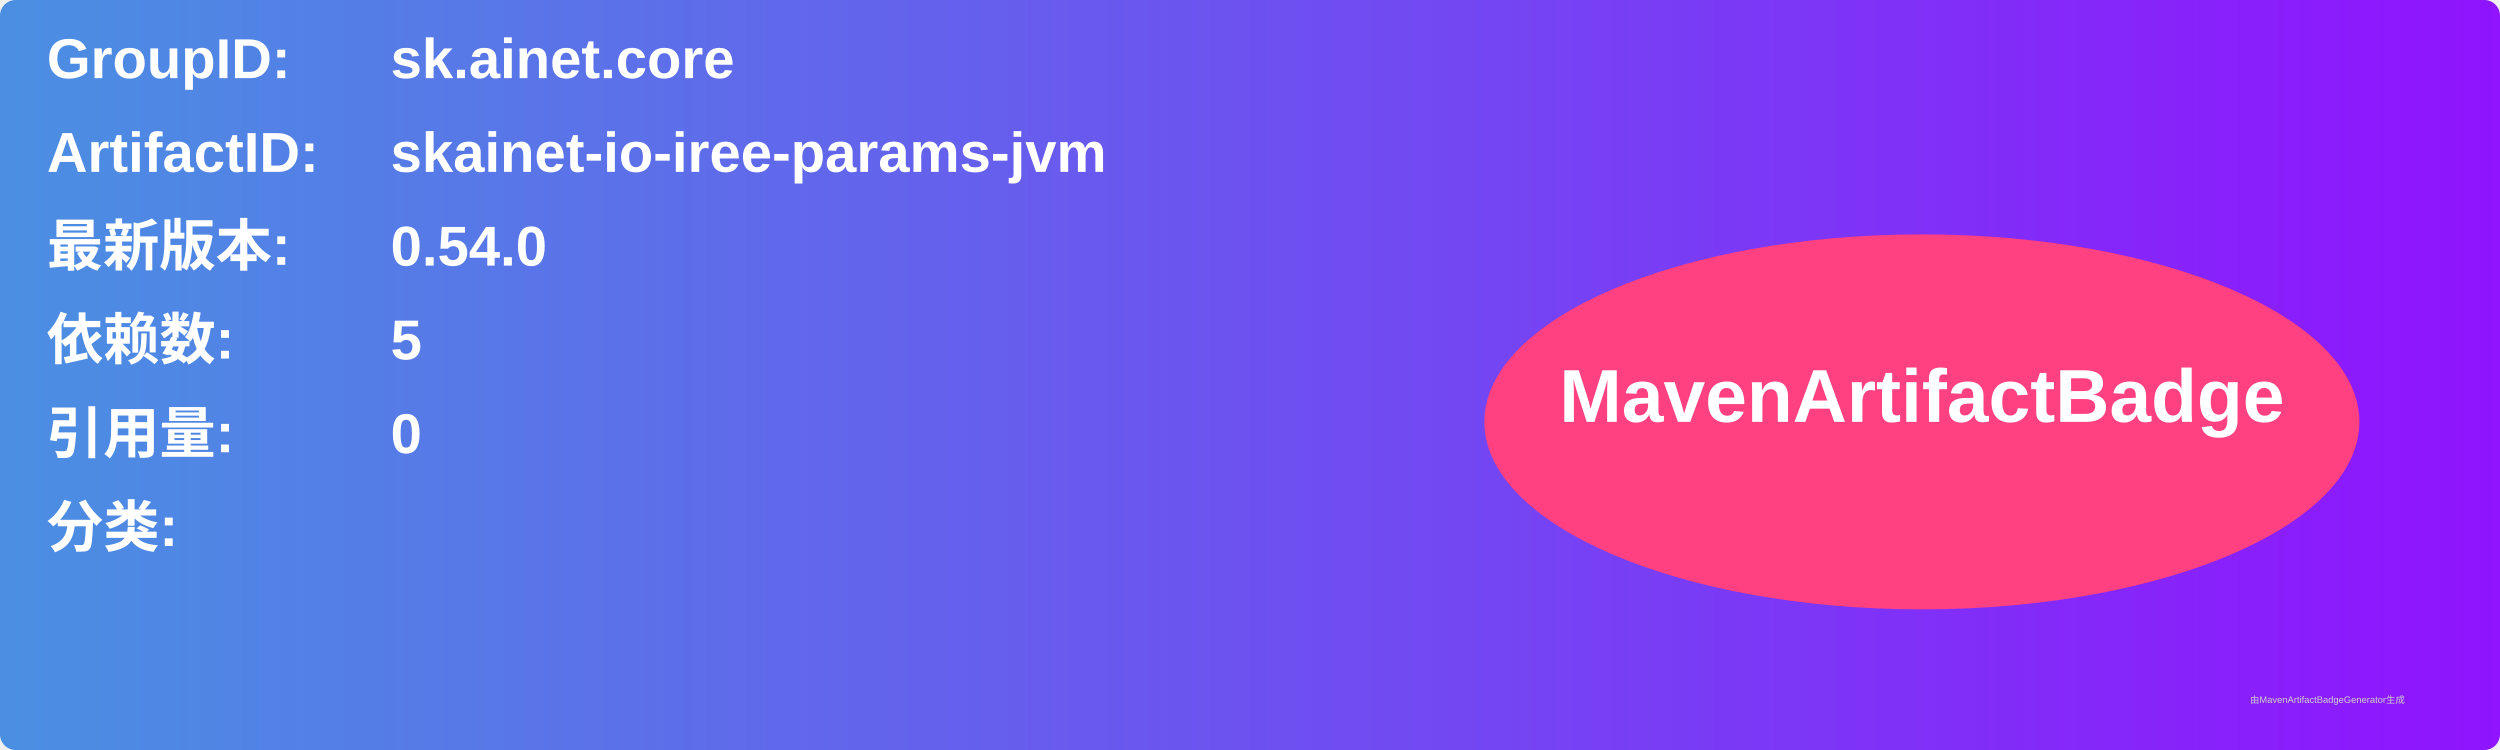
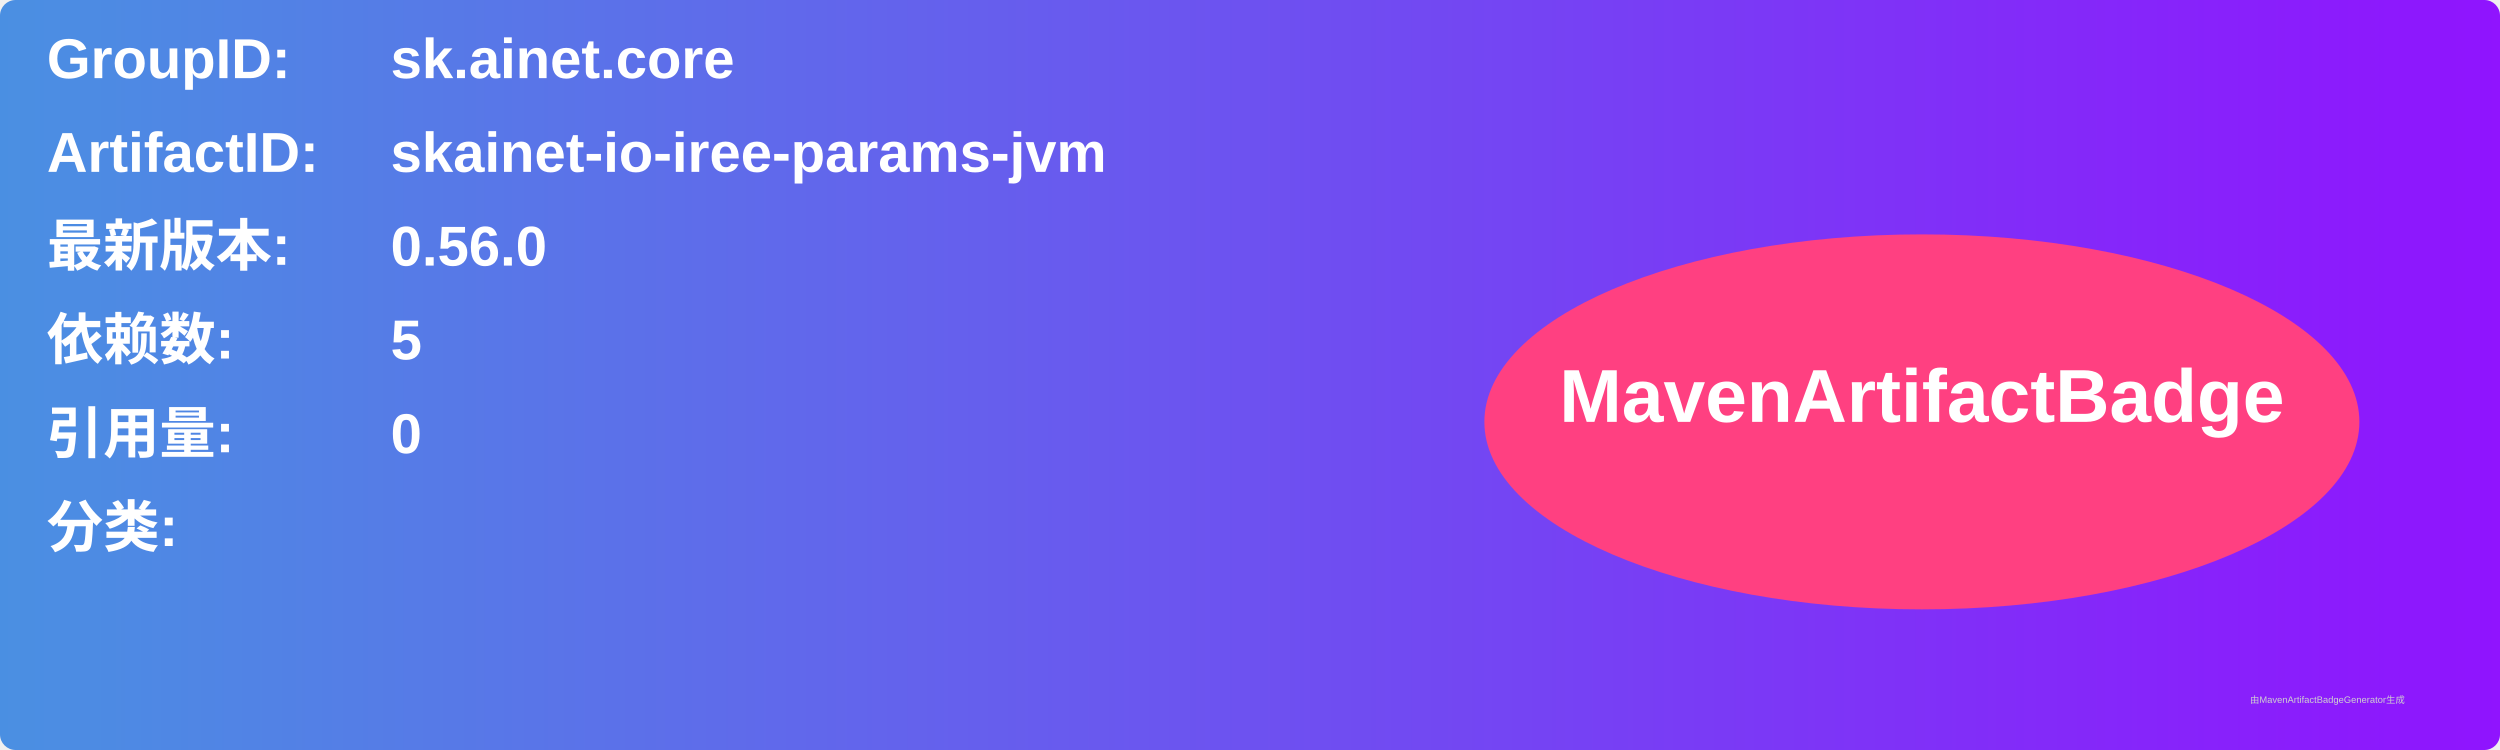
<svg xmlns="http://www.w3.org/2000/svg" width="800" height="240" viewBox="0 0 800 240">
  <linearGradient id="grad" x1="0%" y1="0%" x2="100%" y2="0%">
    <stop offset="0%" stop-color="#4a90e2" />
    <stop offset="100%" stop-color="#9013fe" />
  </linearGradient>
  <rect width="100%" height="100%" rx="5" ry="5" fill="url(#grad)" />
  <g transform="translate(15, 15)">
    <text x="0" y="10" font-family="Arial" font-size="18" fill="white" font-weight="bold" width="260">GroupID:</text>
    <text x="110" y="10" font-family="Arial" font-size="18" fill="white" font-weight="bold" width="460">sk.ainet.core</text>
    <text x="0" y="40" font-family="Arial" font-size="18" fill="white" font-weight="bold" width="260">ArtifactID:</text>
    <text x="110" y="40" font-family="Arial" font-size="18" fill="white" font-weight="bold" width="460">skainet-io-iree-params-jvm</text>
    <text x="0" y="70" font-family="Arial" font-size="18" fill="white" font-weight="bold">最新版本:</text>
    <text x="110" y="70" font-family="Arial" font-size="18" fill="white" font-weight="bold">
-       <tspan font-weight="bold">0.54.0</tspan>
+       <tspan font-weight="bold">0.56.0</tspan>
    </text>
    <text x="0" y="100" font-family="Arial" font-size="18" fill="white" font-weight="bold">依赖数: </text>
    <text x="110" y="100" font-family="Arial" font-size="18" fill="white">
      <tspan font-weight="bold">5</tspan>
    </text>
    <text x="0" y="130" font-family="Arial" font-size="18" fill="white" font-weight="bold">引用量: </text>
    <text x="110" y="130" font-family="Arial" font-size="18" fill="white">
      <tspan font-weight="bold">0</tspan>
    </text>
    <text x="0" y="160" font-family="Arial" font-size="18" fill="white" font-weight="bold">分类:</text>
    <text x="10" y="190" font-family="Arial" font-size="10" fill="white">
      <tspan font-weight="bold" />
    </text>
    <ellipse cx="600" cy="120" rx="140" ry="60" fill="#ff4081" />
    <text x="600" y="120" text-anchor="middle" font-family="Arial" font-size="24" fill="white" font-weight="bold">MavenArtifactBadge</text>
  </g>
  <text x="720" y="225" font-family="Arial" font-size="3" fill="#d0d0d0">由MavenArtifactBadgeGenerator生成</text>
</svg>
